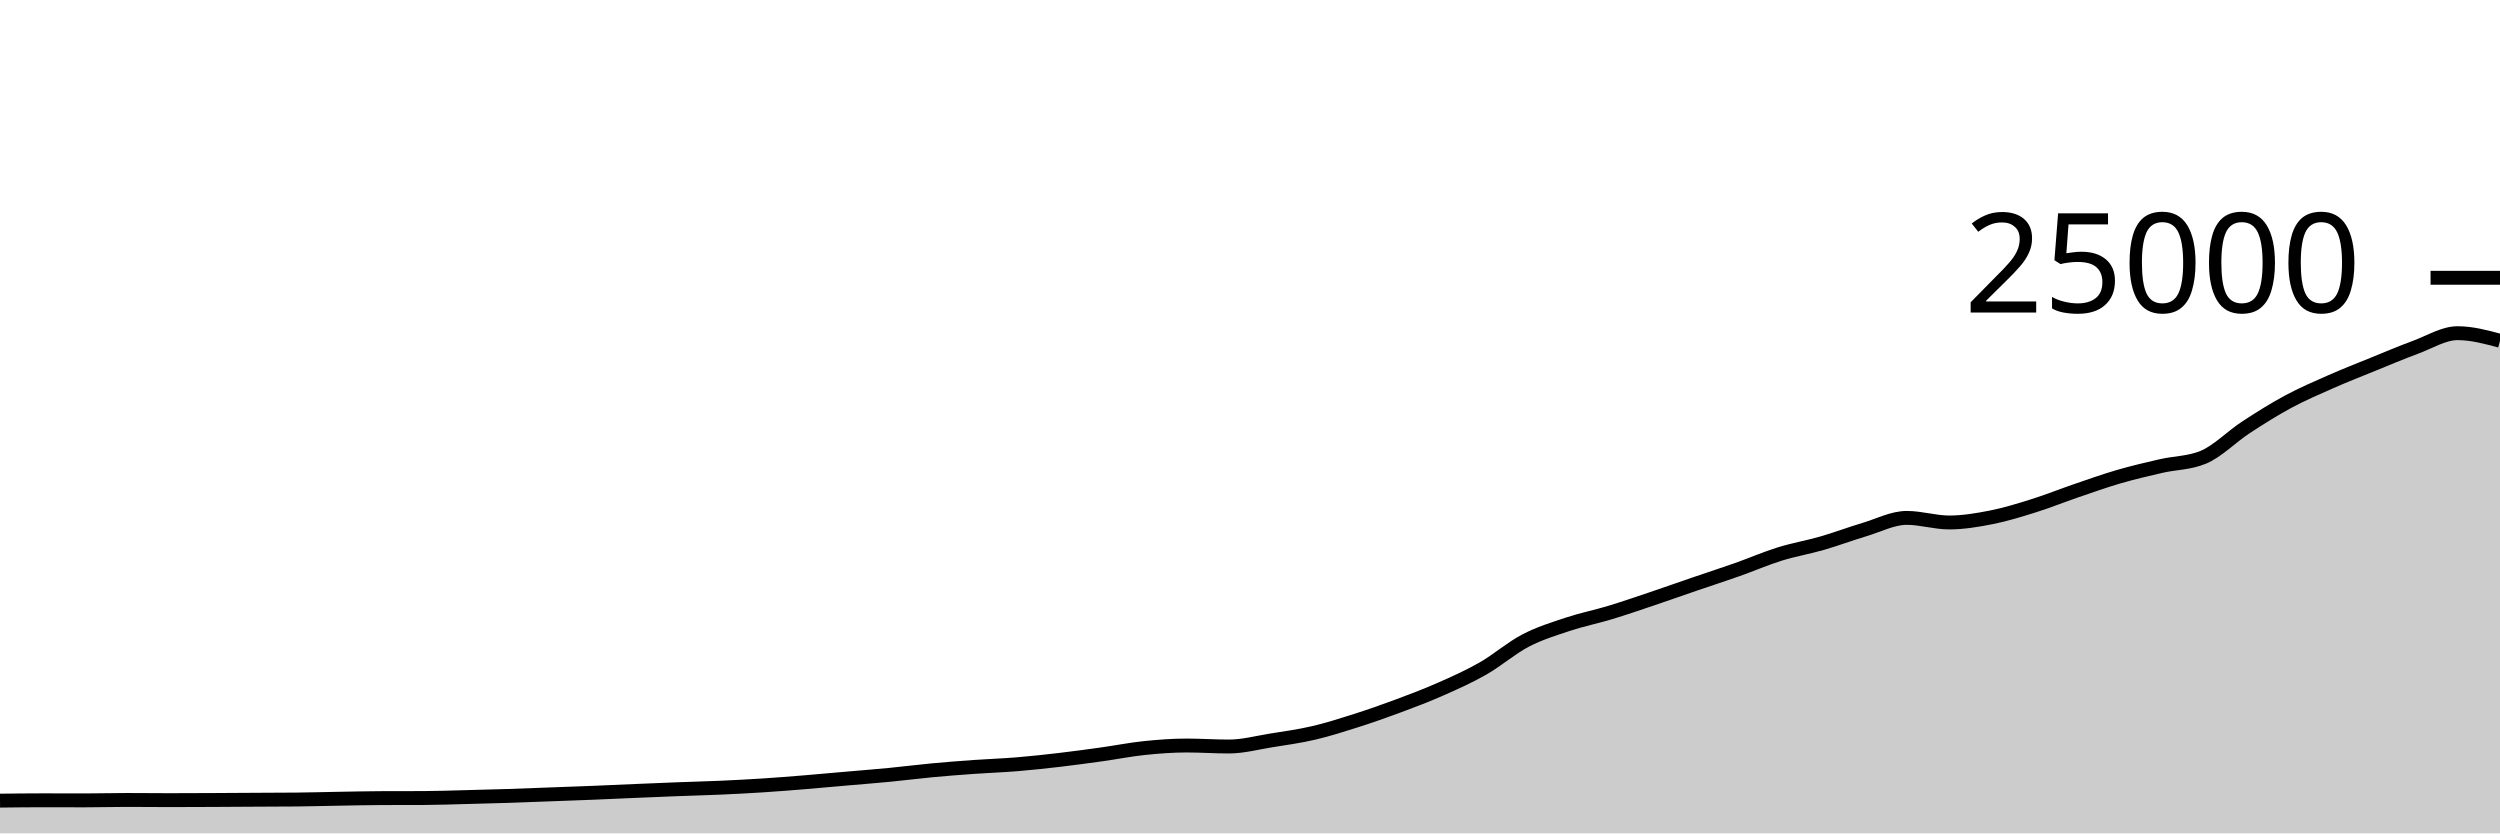
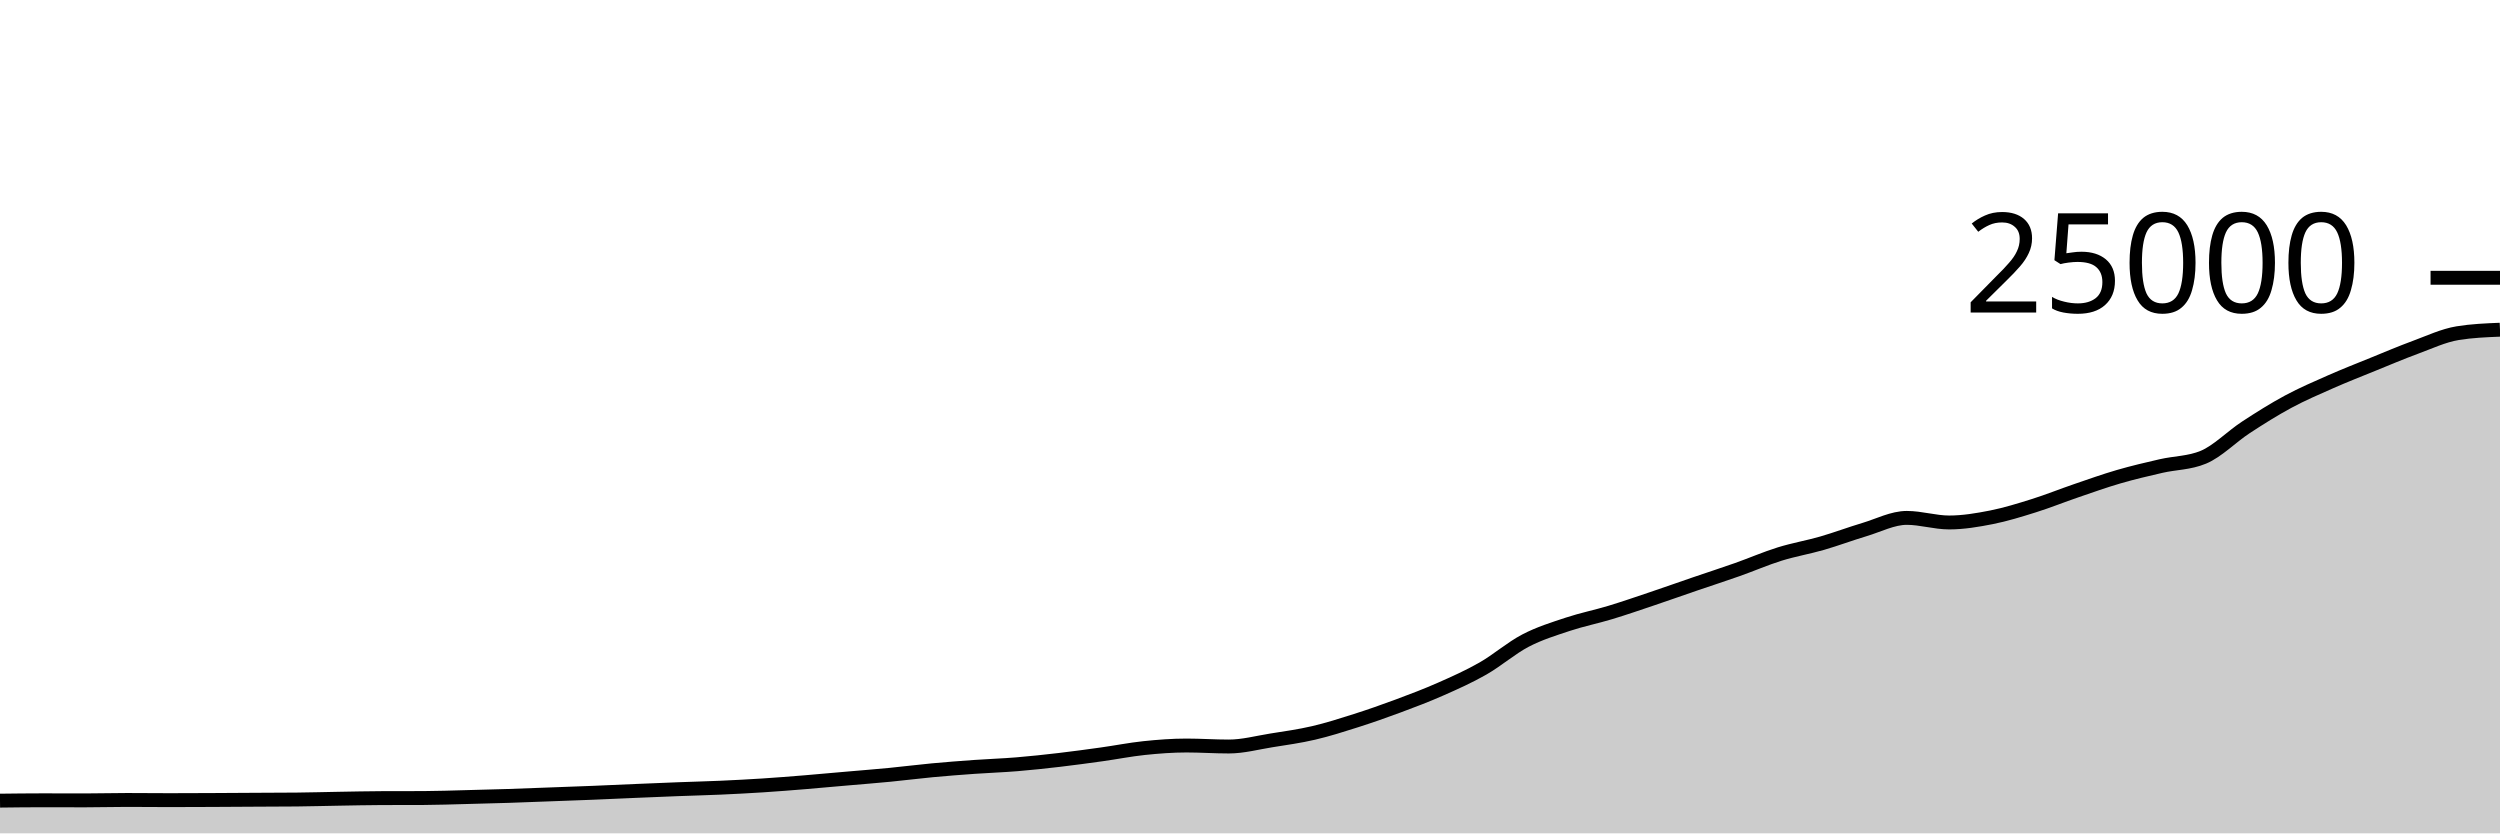
<svg xmlns="http://www.w3.org/2000/svg" viewBox="0 0 180 60">
  <g transform="translate(0,20)">
-     <path class="area" fill="rgba(0, 0, 0, 0.2)" d="M0,37.646C1.017,37.634,2.034,37.621,3.051,37.621C4.068,37.621,5.085,37.627,6.102,37.627C7.119,37.627,8.136,37.597,9.153,37.597C10.169,37.597,11.186,37.61,12.203,37.61C13.22,37.61,14.237,37.605,15.254,37.6C16.271,37.595,17.288,37.588,18.305,37.582C19.322,37.577,20.339,37.577,21.356,37.566C22.373,37.556,23.39,37.526,24.407,37.509C25.424,37.492,26.441,37.468,27.458,37.464C28.475,37.46,29.492,37.462,30.508,37.458C31.525,37.453,32.542,37.416,33.559,37.39C34.576,37.365,35.593,37.338,36.61,37.306C37.627,37.273,38.644,37.231,39.661,37.194C40.678,37.156,41.695,37.121,42.712,37.08C43.729,37.039,44.746,36.99,45.763,36.947C46.78,36.904,47.797,36.861,48.814,36.822C49.831,36.783,50.847,36.759,51.864,36.714C52.881,36.668,53.898,36.616,54.915,36.55C55.932,36.485,56.949,36.403,57.966,36.32C58.983,36.237,60,36.142,61.017,36.053C62.034,35.964,63.051,35.886,64.068,35.787C65.085,35.689,66.102,35.556,67.119,35.461C68.136,35.366,69.153,35.288,70.169,35.216C71.186,35.144,72.203,35.111,73.22,35.027C74.237,34.943,75.254,34.833,76.271,34.714C77.288,34.595,78.305,34.455,79.322,34.314C80.339,34.172,81.356,33.969,82.373,33.862C83.39,33.756,84.407,33.677,85.424,33.677C86.441,33.677,87.458,33.749,88.475,33.749C89.492,33.749,90.508,33.473,91.525,33.31C92.542,33.147,93.559,33.009,94.576,32.771C95.593,32.534,96.61,32.21,97.627,31.886C98.644,31.562,99.661,31.206,100.678,30.827C101.695,30.449,102.712,30.064,103.729,29.614C104.746,29.165,105.763,28.711,106.78,28.13C107.797,27.548,108.814,26.657,109.831,26.126C110.847,25.596,111.864,25.285,112.881,24.947C113.898,24.61,114.915,24.409,115.932,24.101C116.949,23.793,117.966,23.442,118.983,23.099C120,22.757,121.017,22.394,122.034,22.046C123.051,21.698,124.068,21.37,125.085,21.011C126.102,20.652,127.119,20.208,128.136,19.891C129.153,19.575,130.169,19.406,131.186,19.112C132.203,18.818,133.22,18.434,134.237,18.13C135.254,17.826,136.271,17.288,137.288,17.288C138.305,17.288,139.322,17.618,140.339,17.618C141.356,17.618,142.373,17.446,143.39,17.245C144.407,17.043,145.424,16.727,146.441,16.408C147.458,16.089,148.475,15.677,149.492,15.33C150.508,14.982,151.525,14.619,152.542,14.323C153.559,14.027,154.576,13.789,155.593,13.555C156.61,13.321,157.627,13.343,158.644,12.92C159.661,12.497,160.678,11.442,161.695,10.776C162.712,10.11,163.729,9.471,164.746,8.923C165.763,8.376,166.78,7.94,167.797,7.491C168.814,7.043,169.831,6.645,170.847,6.232C171.864,5.819,172.881,5.385,173.898,5.011C174.915,4.637,175.932,3.989,176.949,3.989C177.966,3.989,178.983,4.262,180,4.536L180,40C178.983,40,177.966,40,176.949,40C175.932,40,174.915,40,173.898,40C172.881,40,171.864,40,170.847,40C169.831,40,168.814,40,167.797,40C166.78,40,165.763,40,164.746,40C163.729,40,162.712,40,161.695,40C160.678,40,159.661,40,158.644,40C157.627,40,156.61,40,155.593,40C154.576,40,153.559,40,152.542,40C151.525,40,150.508,40,149.492,40C148.475,40,147.458,40,146.441,40C145.424,40,144.407,40,143.39,40C142.373,40,141.356,40,140.339,40C139.322,40,138.305,40,137.288,40C136.271,40,135.254,40,134.237,40C133.22,40,132.203,40,131.186,40C130.169,40,129.153,40,128.136,40C127.119,40,126.102,40,125.085,40C124.068,40,123.051,40,122.034,40C121.017,40,120,40,118.983,40C117.966,40,116.949,40,115.932,40C114.915,40,113.898,40,112.881,40C111.864,40,110.847,40,109.831,40C108.814,40,107.797,40,106.78,40C105.763,40,104.746,40,103.729,40C102.712,40,101.695,40,100.678,40C99.661,40,98.644,40,97.627,40C96.61,40,95.593,40,94.576,40C93.559,40,92.542,40,91.525,40C90.508,40,89.492,40,88.475,40C87.458,40,86.441,40,85.424,40C84.407,40,83.39,40,82.373,40C81.356,40,80.339,40,79.322,40C78.305,40,77.288,40,76.271,40C75.254,40,74.237,40,73.22,40C72.203,40,71.186,40,70.169,40C69.153,40,68.136,40,67.119,40C66.102,40,65.085,40,64.068,40C63.051,40,62.034,40,61.017,40C60,40,58.983,40,57.966,40C56.949,40,55.932,40,54.915,40C53.898,40,52.881,40,51.864,40C50.847,40,49.831,40,48.814,40C47.797,40,46.78,40,45.763,40C44.746,40,43.729,40,42.712,40C41.695,40,40.678,40,39.661,40C38.644,40,37.627,40,36.61,40C35.593,40,34.576,40,33.559,40C32.542,40,31.525,40,30.508,40C29.492,40,28.475,40,27.458,40C26.441,40,25.424,40,24.407,40C23.39,40,22.373,40,21.356,40C20.339,40,19.322,40,18.305,40C17.288,40,16.271,40,15.254,40C14.237,40,13.22,40,12.203,40C11.186,40,10.169,40,9.153,40C8.136,40,7.119,40,6.102,40C5.085,40,4.068,40,3.051,40C2.034,40,1.017,40,0,40Z" />
-     <path class="line" stroke="black" fill="none" d="M0,37.646C1.017,37.634,2.034,37.621,3.051,37.621C4.068,37.621,5.085,37.627,6.102,37.627C7.119,37.627,8.136,37.597,9.153,37.597C10.169,37.597,11.186,37.61,12.203,37.61C13.22,37.61,14.237,37.605,15.254,37.6C16.271,37.595,17.288,37.588,18.305,37.582C19.322,37.577,20.339,37.577,21.356,37.566C22.373,37.556,23.39,37.526,24.407,37.509C25.424,37.492,26.441,37.468,27.458,37.464C28.475,37.46,29.492,37.462,30.508,37.458C31.525,37.453,32.542,37.416,33.559,37.39C34.576,37.365,35.593,37.338,36.61,37.306C37.627,37.273,38.644,37.231,39.661,37.194C40.678,37.156,41.695,37.121,42.712,37.08C43.729,37.039,44.746,36.99,45.763,36.947C46.78,36.904,47.797,36.861,48.814,36.822C49.831,36.783,50.847,36.759,51.864,36.714C52.881,36.668,53.898,36.616,54.915,36.55C55.932,36.485,56.949,36.403,57.966,36.32C58.983,36.237,60,36.142,61.017,36.053C62.034,35.964,63.051,35.886,64.068,35.787C65.085,35.689,66.102,35.556,67.119,35.461C68.136,35.366,69.153,35.288,70.169,35.216C71.186,35.144,72.203,35.111,73.22,35.027C74.237,34.943,75.254,34.833,76.271,34.714C77.288,34.595,78.305,34.455,79.322,34.314C80.339,34.172,81.356,33.969,82.373,33.862C83.39,33.756,84.407,33.677,85.424,33.677C86.441,33.677,87.458,33.749,88.475,33.749C89.492,33.749,90.508,33.473,91.525,33.31C92.542,33.147,93.559,33.009,94.576,32.771C95.593,32.534,96.61,32.21,97.627,31.886C98.644,31.562,99.661,31.206,100.678,30.827C101.695,30.449,102.712,30.064,103.729,29.614C104.746,29.165,105.763,28.711,106.78,28.13C107.797,27.548,108.814,26.657,109.831,26.126C110.847,25.596,111.864,25.285,112.881,24.947C113.898,24.61,114.915,24.409,115.932,24.101C116.949,23.793,117.966,23.442,118.983,23.099C120,22.757,121.017,22.394,122.034,22.046C123.051,21.698,124.068,21.37,125.085,21.011C126.102,20.652,127.119,20.208,128.136,19.891C129.153,19.575,130.169,19.406,131.186,19.112C132.203,18.818,133.22,18.434,134.237,18.13C135.254,17.826,136.271,17.288,137.288,17.288C138.305,17.288,139.322,17.618,140.339,17.618C141.356,17.618,142.373,17.446,143.39,17.245C144.407,17.043,145.424,16.727,146.441,16.408C147.458,16.089,148.475,15.677,149.492,15.33C150.508,14.982,151.525,14.619,152.542,14.323C153.559,14.027,154.576,13.789,155.593,13.555C156.61,13.321,157.627,13.343,158.644,12.92C159.661,12.497,160.678,11.442,161.695,10.776C162.712,10.11,163.729,9.471,164.746,8.923C165.763,8.376,166.78,7.94,167.797,7.491C168.814,7.043,169.831,6.645,170.847,6.232C171.864,5.819,172.881,5.385,173.898,5.011C174.915,4.637,175.932,3.989,176.949,3.989C177.966,3.989,178.983,4.262,180,4.536" />
+     <path class="area" fill="rgba(0, 0, 0, 0.2)" d="M0,37.646C1.017,37.634,2.034,37.621,3.051,37.621C4.068,37.621,5.085,37.627,6.102,37.627C7.119,37.627,8.136,37.597,9.153,37.597C10.169,37.597,11.186,37.61,12.203,37.61C13.22,37.61,14.237,37.605,15.254,37.6C16.271,37.595,17.288,37.588,18.305,37.582C19.322,37.577,20.339,37.577,21.356,37.566C22.373,37.556,23.39,37.526,24.407,37.509C25.424,37.492,26.441,37.468,27.458,37.464C28.475,37.46,29.492,37.462,30.508,37.458C31.525,37.453,32.542,37.416,33.559,37.39C34.576,37.365,35.593,37.338,36.61,37.306C37.627,37.273,38.644,37.231,39.661,37.194C40.678,37.156,41.695,37.121,42.712,37.08C43.729,37.039,44.746,36.99,45.763,36.947C46.78,36.904,47.797,36.861,48.814,36.822C49.831,36.783,50.847,36.759,51.864,36.714C52.881,36.668,53.898,36.616,54.915,36.55C55.932,36.485,56.949,36.403,57.966,36.32C58.983,36.237,60,36.142,61.017,36.053C62.034,35.964,63.051,35.886,64.068,35.787C65.085,35.689,66.102,35.556,67.119,35.461C68.136,35.366,69.153,35.288,70.169,35.216C71.186,35.144,72.203,35.111,73.22,35.027C74.237,34.943,75.254,34.833,76.271,34.714C77.288,34.595,78.305,34.455,79.322,34.314C80.339,34.172,81.356,33.969,82.373,33.862C83.39,33.756,84.407,33.677,85.424,33.677C86.441,33.677,87.458,33.749,88.475,33.749C89.492,33.749,90.508,33.473,91.525,33.31C92.542,33.147,93.559,33.009,94.576,32.771C95.593,32.534,96.61,32.21,97.627,31.886C98.644,31.562,99.661,31.206,100.678,30.827C101.695,30.449,102.712,30.064,103.729,29.614C104.746,29.165,105.763,28.711,106.78,28.13C107.797,27.548,108.814,26.657,109.831,26.126C110.847,25.596,111.864,25.285,112.881,24.947C113.898,24.61,114.915,24.409,115.932,24.101C116.949,23.793,117.966,23.442,118.983,23.099C120,22.757,121.017,22.394,122.034,22.046C123.051,21.698,124.068,21.37,125.085,21.011C126.102,20.652,127.119,20.208,128.136,19.891C129.153,19.575,130.169,19.406,131.186,19.112C132.203,18.818,133.22,18.434,134.237,18.13C135.254,17.826,136.271,17.288,137.288,17.288C138.305,17.288,139.322,17.618,140.339,17.618C141.356,17.618,142.373,17.446,143.39,17.245C144.407,17.043,145.424,16.727,146.441,16.408C147.458,16.089,148.475,15.677,149.492,15.33C150.508,14.982,151.525,14.619,152.542,14.323C153.559,14.027,154.576,13.789,155.593,13.555C156.61,13.321,157.627,13.343,158.644,12.92C159.661,12.497,160.678,11.442,161.695,10.776C162.712,10.11,163.729,9.471,164.746,8.923C165.763,8.376,166.78,7.94,167.797,7.491C168.814,7.043,169.831,6.645,170.847,6.232C171.864,5.819,172.881,5.385,173.898,5.011C174.915,4.637,175.932,4.155,176.949,3.989C177.966,3.822,178.983,3.781,180,3.739L180,40C178.983,40,177.966,40,176.949,40C175.932,40,174.915,40,173.898,40C172.881,40,171.864,40,170.847,40C169.831,40,168.814,40,167.797,40C166.78,40,165.763,40,164.746,40C163.729,40,162.712,40,161.695,40C160.678,40,159.661,40,158.644,40C157.627,40,156.61,40,155.593,40C154.576,40,153.559,40,152.542,40C151.525,40,150.508,40,149.492,40C148.475,40,147.458,40,146.441,40C145.424,40,144.407,40,143.39,40C142.373,40,141.356,40,140.339,40C139.322,40,138.305,40,137.288,40C136.271,40,135.254,40,134.237,40C133.22,40,132.203,40,131.186,40C130.169,40,129.153,40,128.136,40C127.119,40,126.102,40,125.085,40C124.068,40,123.051,40,122.034,40C121.017,40,120,40,118.983,40C117.966,40,116.949,40,115.932,40C114.915,40,113.898,40,112.881,40C111.864,40,110.847,40,109.831,40C108.814,40,107.797,40,106.78,40C105.763,40,104.746,40,103.729,40C102.712,40,101.695,40,100.678,40C99.661,40,98.644,40,97.627,40C96.61,40,95.593,40,94.576,40C93.559,40,92.542,40,91.525,40C90.508,40,89.492,40,88.475,40C87.458,40,86.441,40,85.424,40C84.407,40,83.39,40,82.373,40C81.356,40,80.339,40,79.322,40C78.305,40,77.288,40,76.271,40C75.254,40,74.237,40,73.22,40C72.203,40,71.186,40,70.169,40C69.153,40,68.136,40,67.119,40C66.102,40,65.085,40,64.068,40C63.051,40,62.034,40,61.017,40C60,40,58.983,40,57.966,40C56.949,40,55.932,40,54.915,40C53.898,40,52.881,40,51.864,40C50.847,40,49.831,40,48.814,40C47.797,40,46.78,40,45.763,40C44.746,40,43.729,40,42.712,40C41.695,40,40.678,40,39.661,40C38.644,40,37.627,40,36.61,40C35.593,40,34.576,40,33.559,40C32.542,40,31.525,40,30.508,40C29.492,40,28.475,40,27.458,40C26.441,40,25.424,40,24.407,40C23.39,40,22.373,40,21.356,40C20.339,40,19.322,40,18.305,40C17.288,40,16.271,40,15.254,40C14.237,40,13.22,40,12.203,40C11.186,40,10.169,40,9.153,40C8.136,40,7.119,40,6.102,40C5.085,40,4.068,40,3.051,40C2.034,40,1.017,40,0,40Z" />
+     <path class="line" stroke="black" fill="none" d="M0,37.646C1.017,37.634,2.034,37.621,3.051,37.621C4.068,37.621,5.085,37.627,6.102,37.627C7.119,37.627,8.136,37.597,9.153,37.597C10.169,37.597,11.186,37.61,12.203,37.61C13.22,37.61,14.237,37.605,15.254,37.6C16.271,37.595,17.288,37.588,18.305,37.582C19.322,37.577,20.339,37.577,21.356,37.566C22.373,37.556,23.39,37.526,24.407,37.509C25.424,37.492,26.441,37.468,27.458,37.464C28.475,37.46,29.492,37.462,30.508,37.458C31.525,37.453,32.542,37.416,33.559,37.39C34.576,37.365,35.593,37.338,36.61,37.306C37.627,37.273,38.644,37.231,39.661,37.194C40.678,37.156,41.695,37.121,42.712,37.08C43.729,37.039,44.746,36.99,45.763,36.947C46.78,36.904,47.797,36.861,48.814,36.822C49.831,36.783,50.847,36.759,51.864,36.714C52.881,36.668,53.898,36.616,54.915,36.55C55.932,36.485,56.949,36.403,57.966,36.32C58.983,36.237,60,36.142,61.017,36.053C62.034,35.964,63.051,35.886,64.068,35.787C65.085,35.689,66.102,35.556,67.119,35.461C68.136,35.366,69.153,35.288,70.169,35.216C71.186,35.144,72.203,35.111,73.22,35.027C74.237,34.943,75.254,34.833,76.271,34.714C77.288,34.595,78.305,34.455,79.322,34.314C80.339,34.172,81.356,33.969,82.373,33.862C83.39,33.756,84.407,33.677,85.424,33.677C86.441,33.677,87.458,33.749,88.475,33.749C89.492,33.749,90.508,33.473,91.525,33.31C92.542,33.147,93.559,33.009,94.576,32.771C95.593,32.534,96.61,32.21,97.627,31.886C98.644,31.562,99.661,31.206,100.678,30.827C101.695,30.449,102.712,30.064,103.729,29.614C104.746,29.165,105.763,28.711,106.78,28.13C107.797,27.548,108.814,26.657,109.831,26.126C110.847,25.596,111.864,25.285,112.881,24.947C113.898,24.61,114.915,24.409,115.932,24.101C116.949,23.793,117.966,23.442,118.983,23.099C120,22.757,121.017,22.394,122.034,22.046C123.051,21.698,124.068,21.37,125.085,21.011C126.102,20.652,127.119,20.208,128.136,19.891C129.153,19.575,130.169,19.406,131.186,19.112C132.203,18.818,133.22,18.434,134.237,18.13C135.254,17.826,136.271,17.288,137.288,17.288C138.305,17.288,139.322,17.618,140.339,17.618C141.356,17.618,142.373,17.446,143.39,17.245C144.407,17.043,145.424,16.727,146.441,16.408C147.458,16.089,148.475,15.677,149.492,15.33C150.508,14.982,151.525,14.619,152.542,14.323C153.559,14.027,154.576,13.789,155.593,13.555C156.61,13.321,157.627,13.343,158.644,12.92C159.661,12.497,160.678,11.442,161.695,10.776C162.712,10.11,163.729,9.471,164.746,8.923C165.763,8.376,166.78,7.94,167.797,7.491C168.814,7.043,169.831,6.645,170.847,6.232C171.864,5.819,172.881,5.385,173.898,5.011C174.915,4.637,175.932,4.155,176.949,3.989C177.966,3.822,178.983,3.781,180,3.739" />
    <path class="axis-ceiling" stroke-width="1" stroke="black" fill="none" d="M175,0L180,0" />
    <text class="axis-ceiling-label" font-family="sans-serif" text-anchor="end" font-size="10px" x="170" y="2.5">25000</text>
  </g>
</svg>
